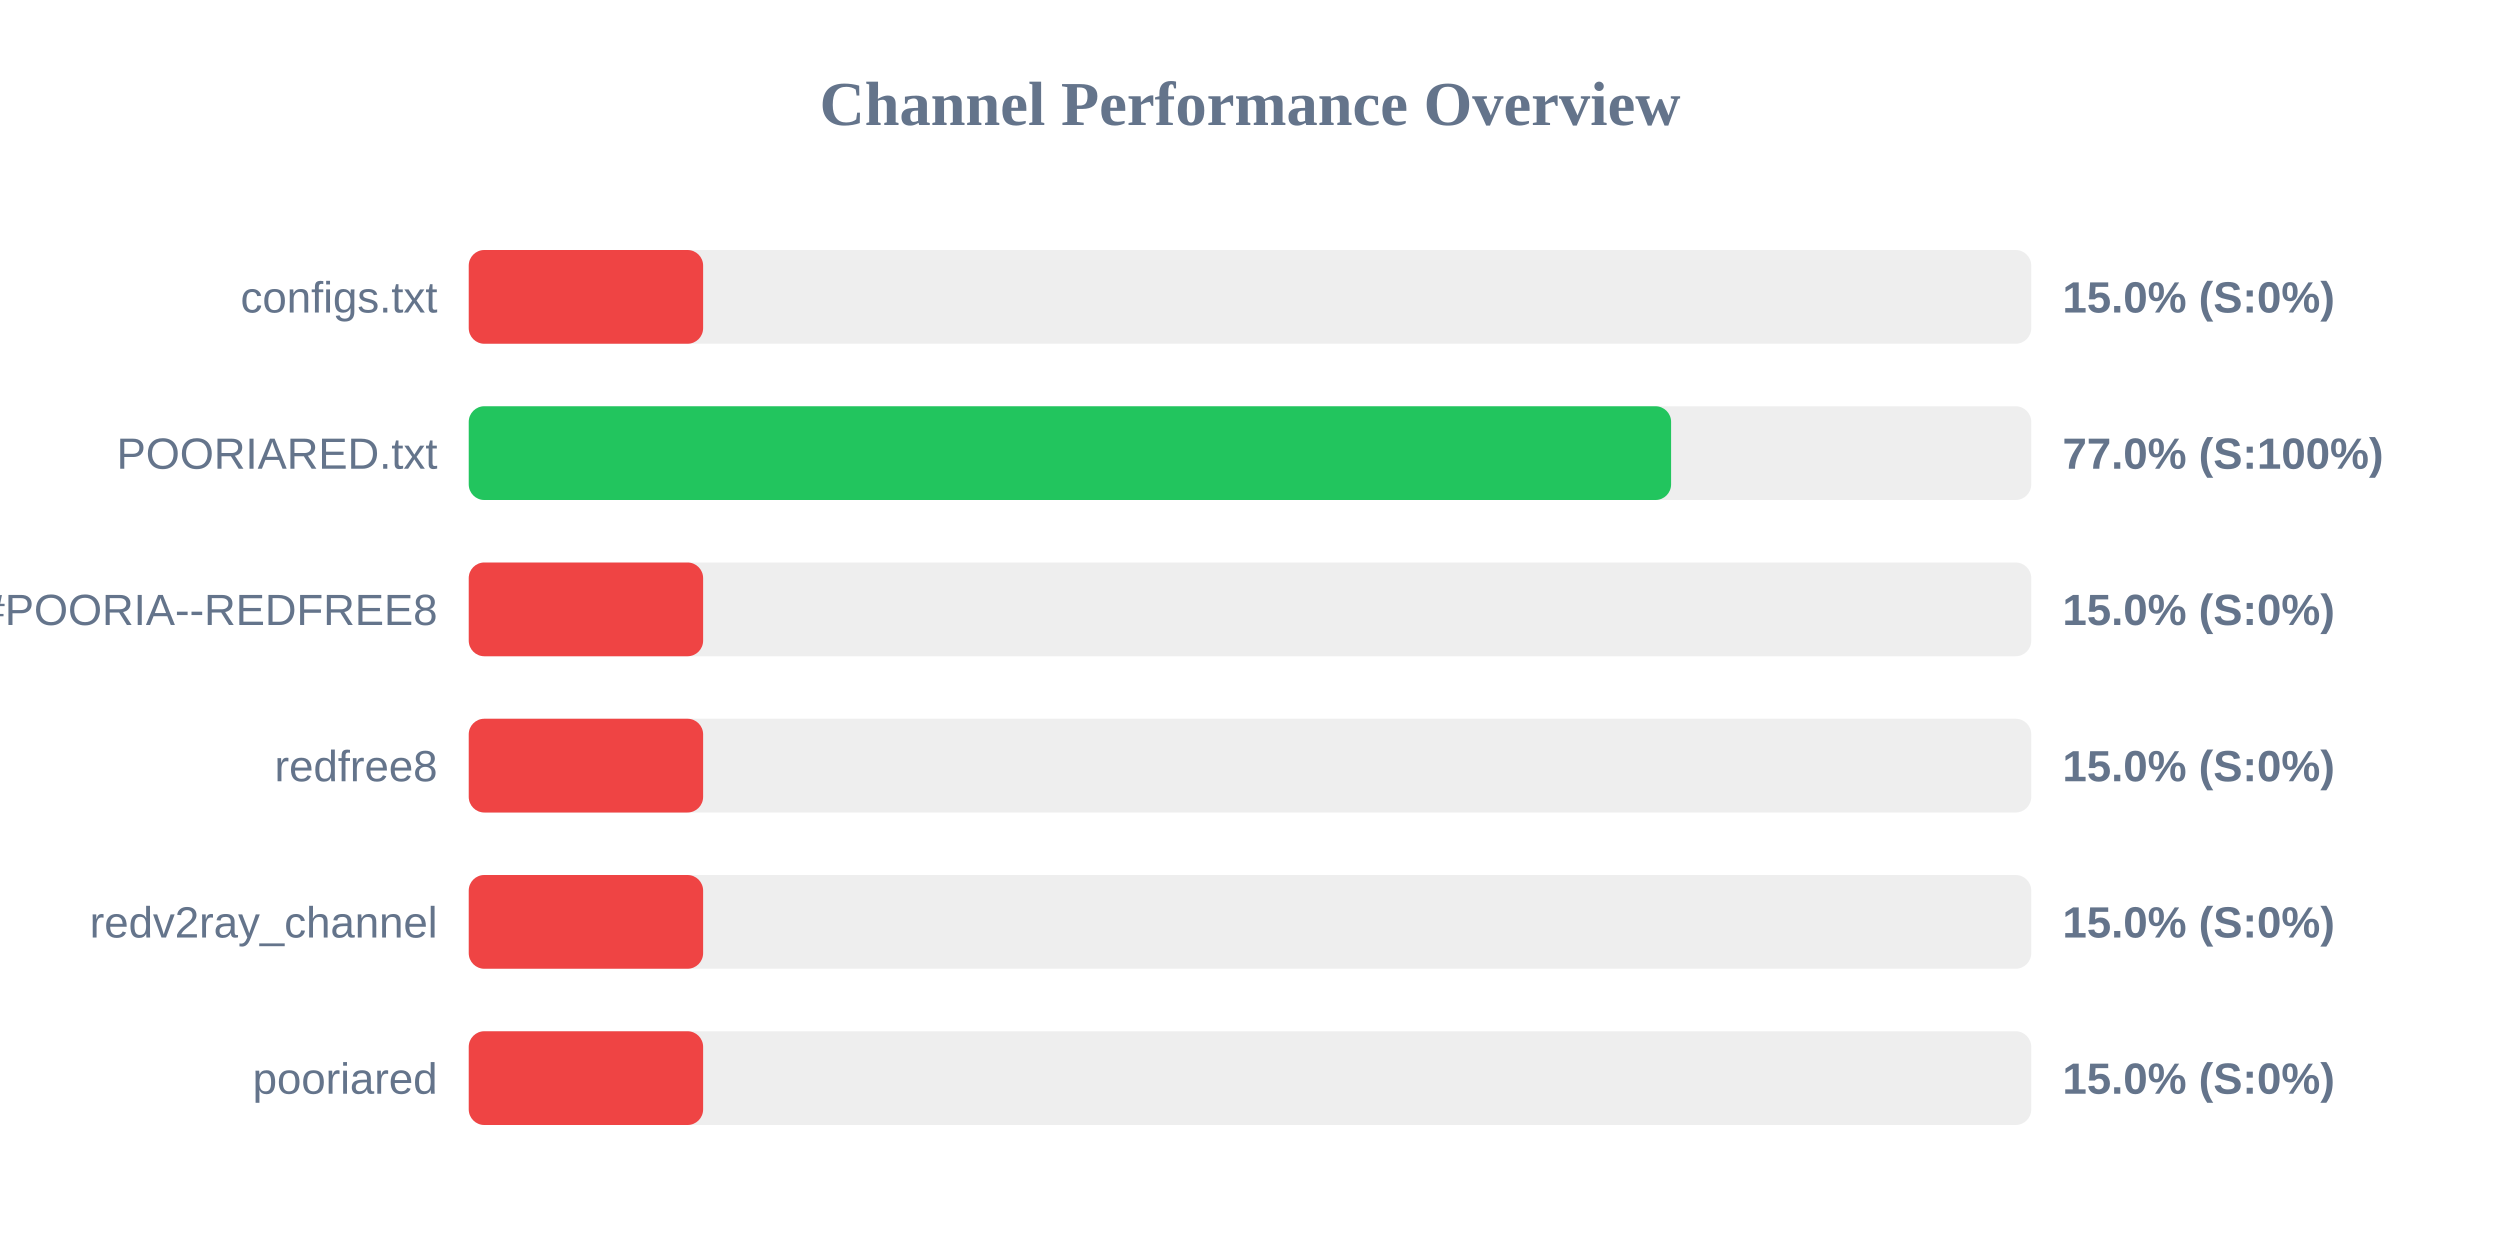
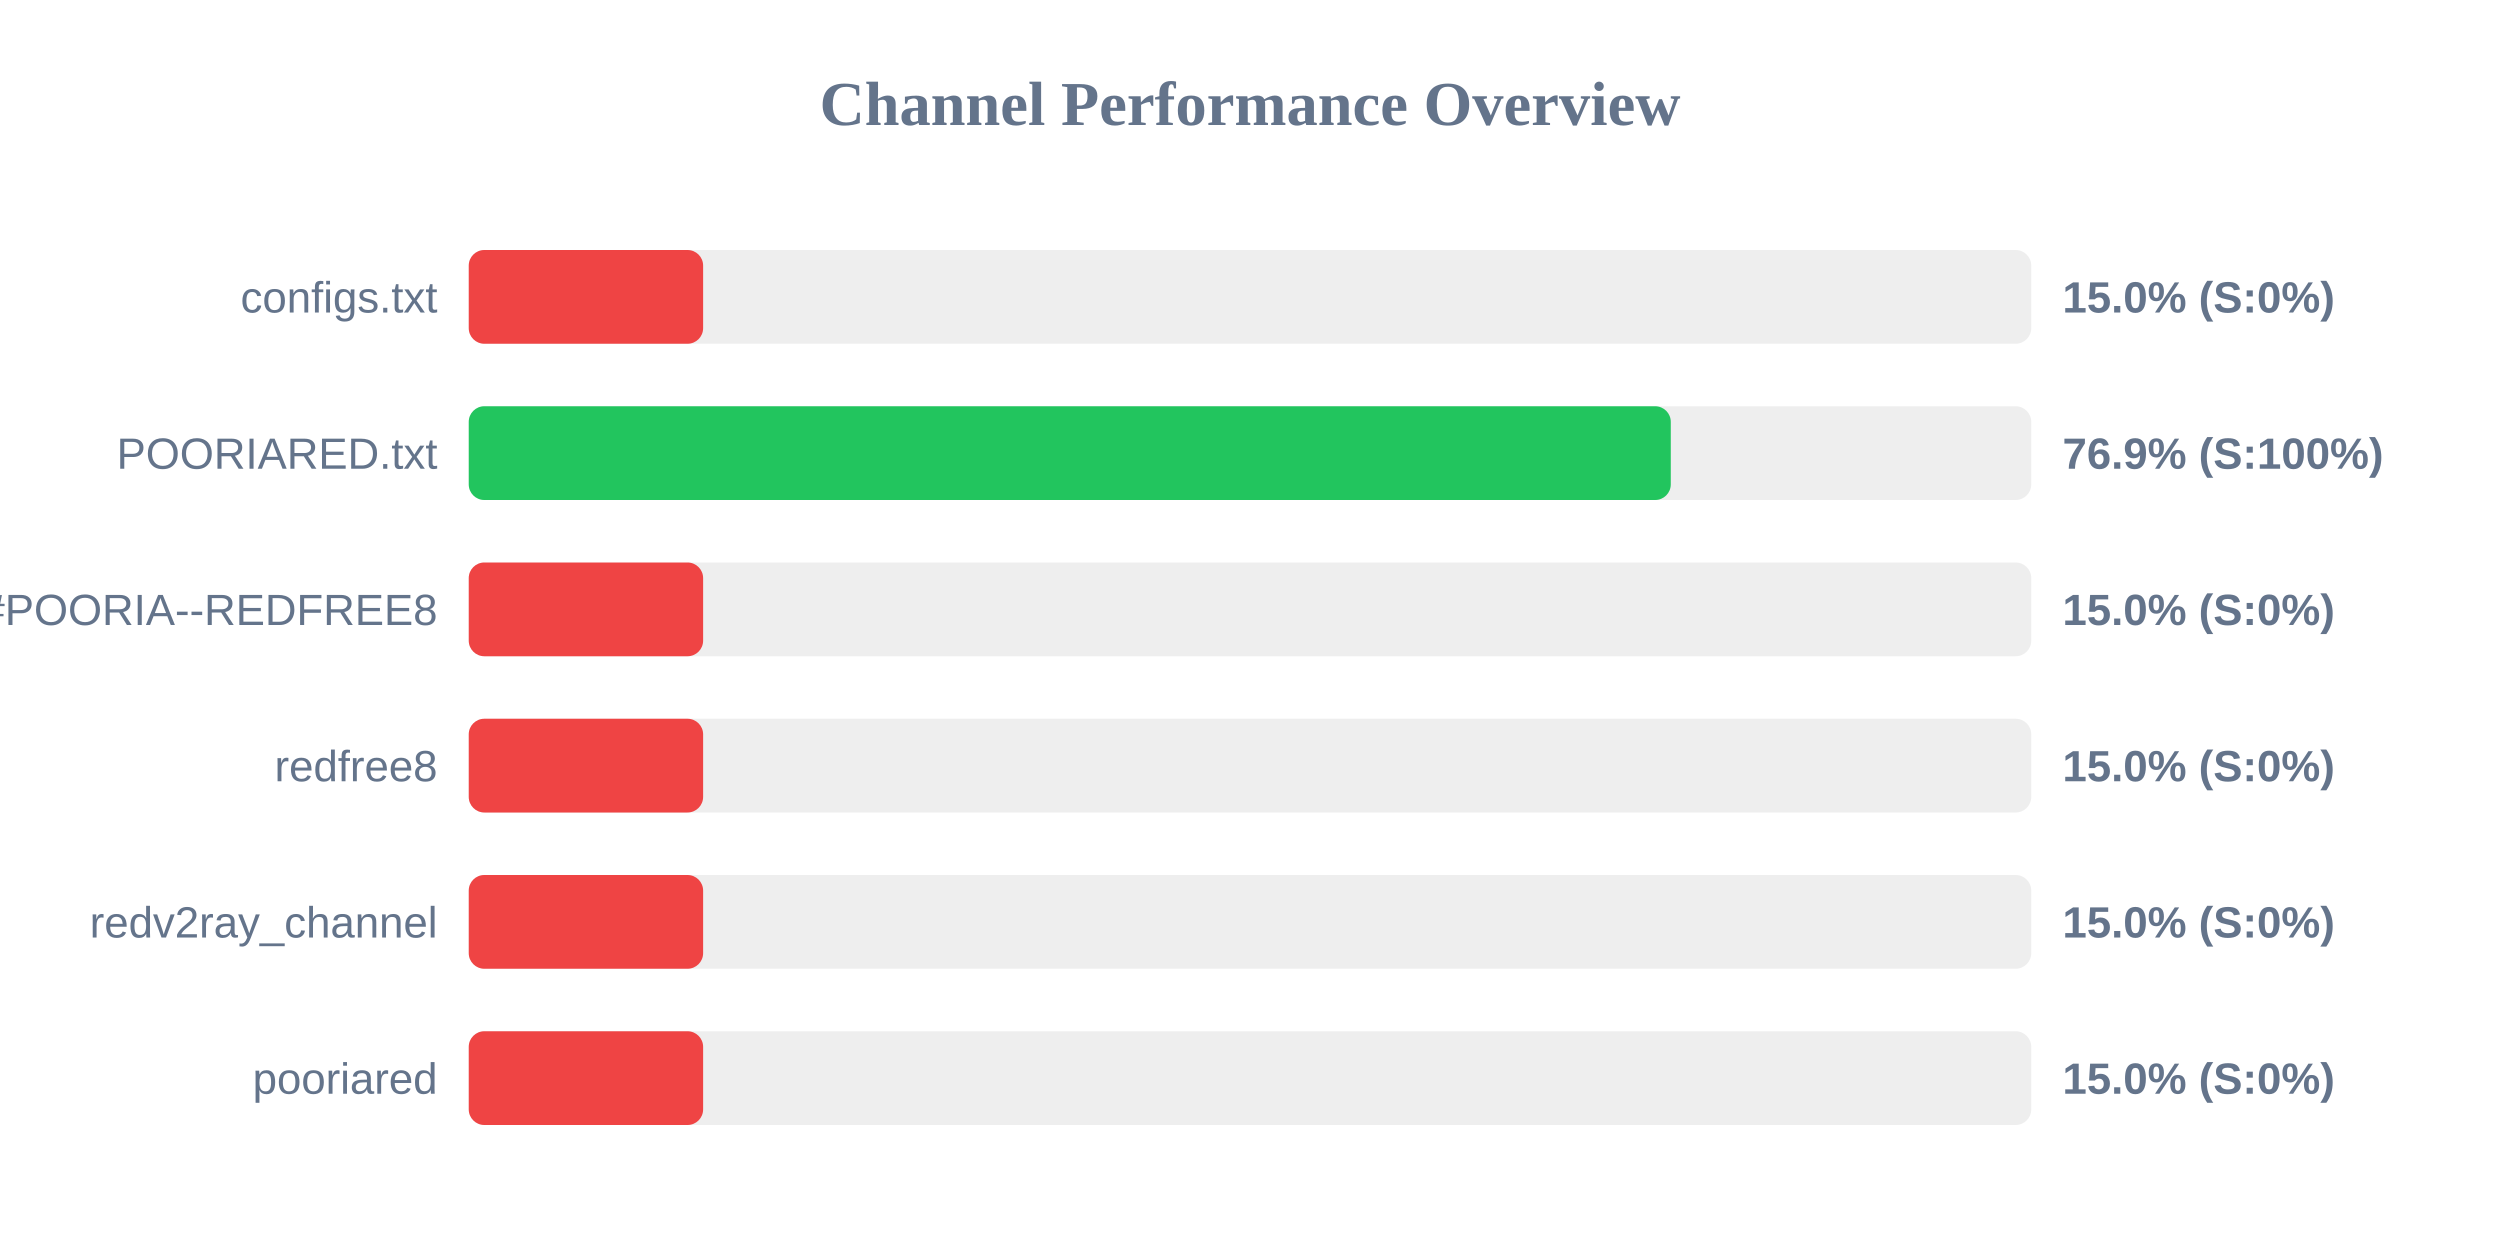
<svg xmlns="http://www.w3.org/2000/svg" width="800" height="400" version="1.1">
  <style>
        .row { font: 14px Arial; fill: #64748b; }
        .score { font: bold 14px Arial; fill: #64748b; }
    </style>
  <text x="400" y="40" text-anchor="middle" font-size="20px" font-weight="bold" fill="#64748b">Channel Performance Overview</text>
  <rect x="150" y="80" width="500" height="30" fill="#eee" rx="5" />
  <rect x="150" y="80" width="75.0" height="30" fill="#ef4444" rx="5" />
  <text x="140" y="100" text-anchor="end" class="row">configs.txt</text>
  <text x="660" y="100" text-anchor="start" class="score">15.0% (S:0%)</text>
  <rect x="150" y="130" width="500" height="30" fill="#eee" rx="5" />
-   <rect x="150" y="130" width="384.75" height="30" fill="#22c55e" rx="5" />
+   <rect x="150" y="130" width="384.65" height="30" fill="#22c55e" rx="5" />
  <text x="140" y="150" text-anchor="end" class="row">POORIARED.txt</text>
-   <text x="660" y="150" text-anchor="start" class="score">77.0% (S:100%)</text>
+   <text x="660" y="150" text-anchor="start" class="score">76.9% (S:100%)</text>
  <rect x="150" y="180" width="500" height="30" fill="#eee" rx="5" />
  <rect x="150" y="180" width="75.0" height="30" fill="#ef4444" rx="5" />
  <text x="140" y="200" text-anchor="end" class="row">POORIA--REDFREE8.txt#POORIA--REDFREE8</text>
  <text x="660" y="200" text-anchor="start" class="score">15.0% (S:0%)</text>
  <rect x="150" y="230" width="500" height="30" fill="#eee" rx="5" />
  <rect x="150" y="230" width="75.0" height="30" fill="#ef4444" rx="5" />
  <text x="140" y="250" text-anchor="end" class="row">redfree8</text>
  <text x="660" y="250" text-anchor="start" class="score">15.0% (S:0%)</text>
  <rect x="150" y="280" width="500" height="30" fill="#eee" rx="5" />
  <rect x="150" y="280" width="75.0" height="30" fill="#ef4444" rx="5" />
  <text x="140" y="300" text-anchor="end" class="row">redv2ray_channel</text>
  <text x="660" y="300" text-anchor="start" class="score">15.0% (S:0%)</text>
  <rect x="150" y="330" width="500" height="30" fill="#eee" rx="5" />
  <rect x="150" y="330" width="75.0" height="30" fill="#ef4444" rx="5" />
  <text x="140" y="350" text-anchor="end" class="row">pooriared</text>
  <text x="660" y="350" text-anchor="start" class="score">15.0% (S:0%)</text>
</svg>
